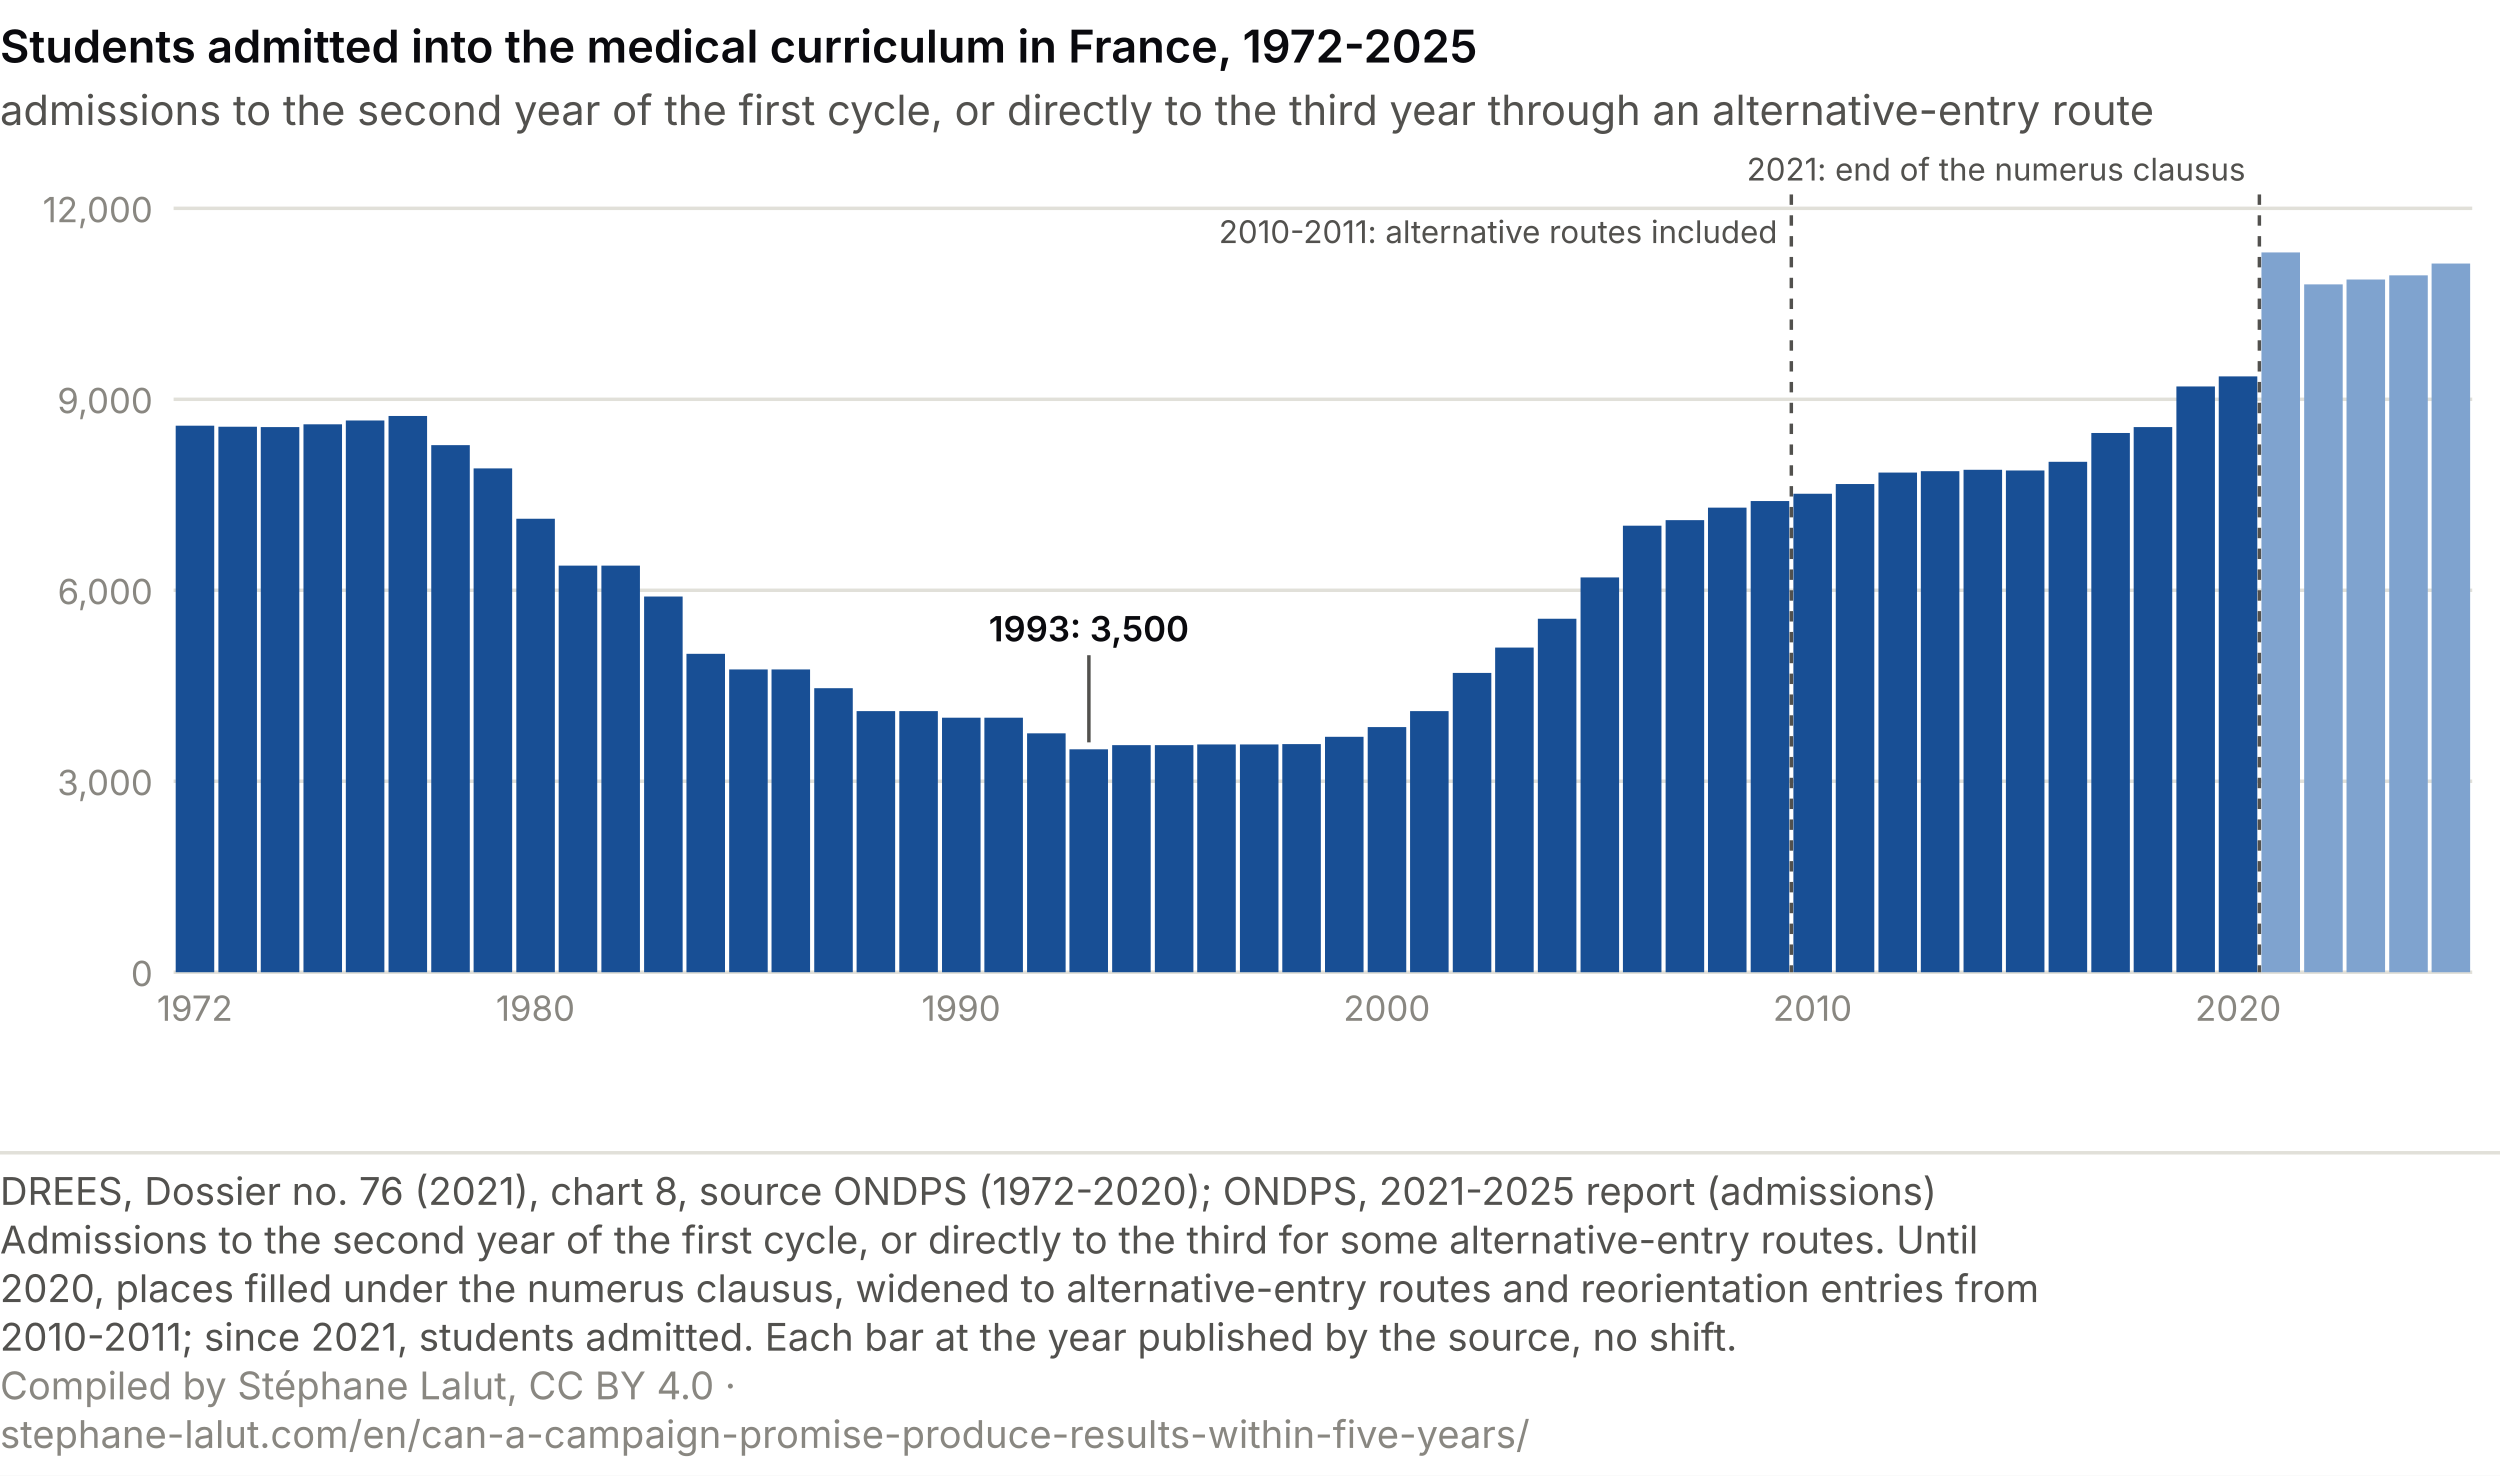
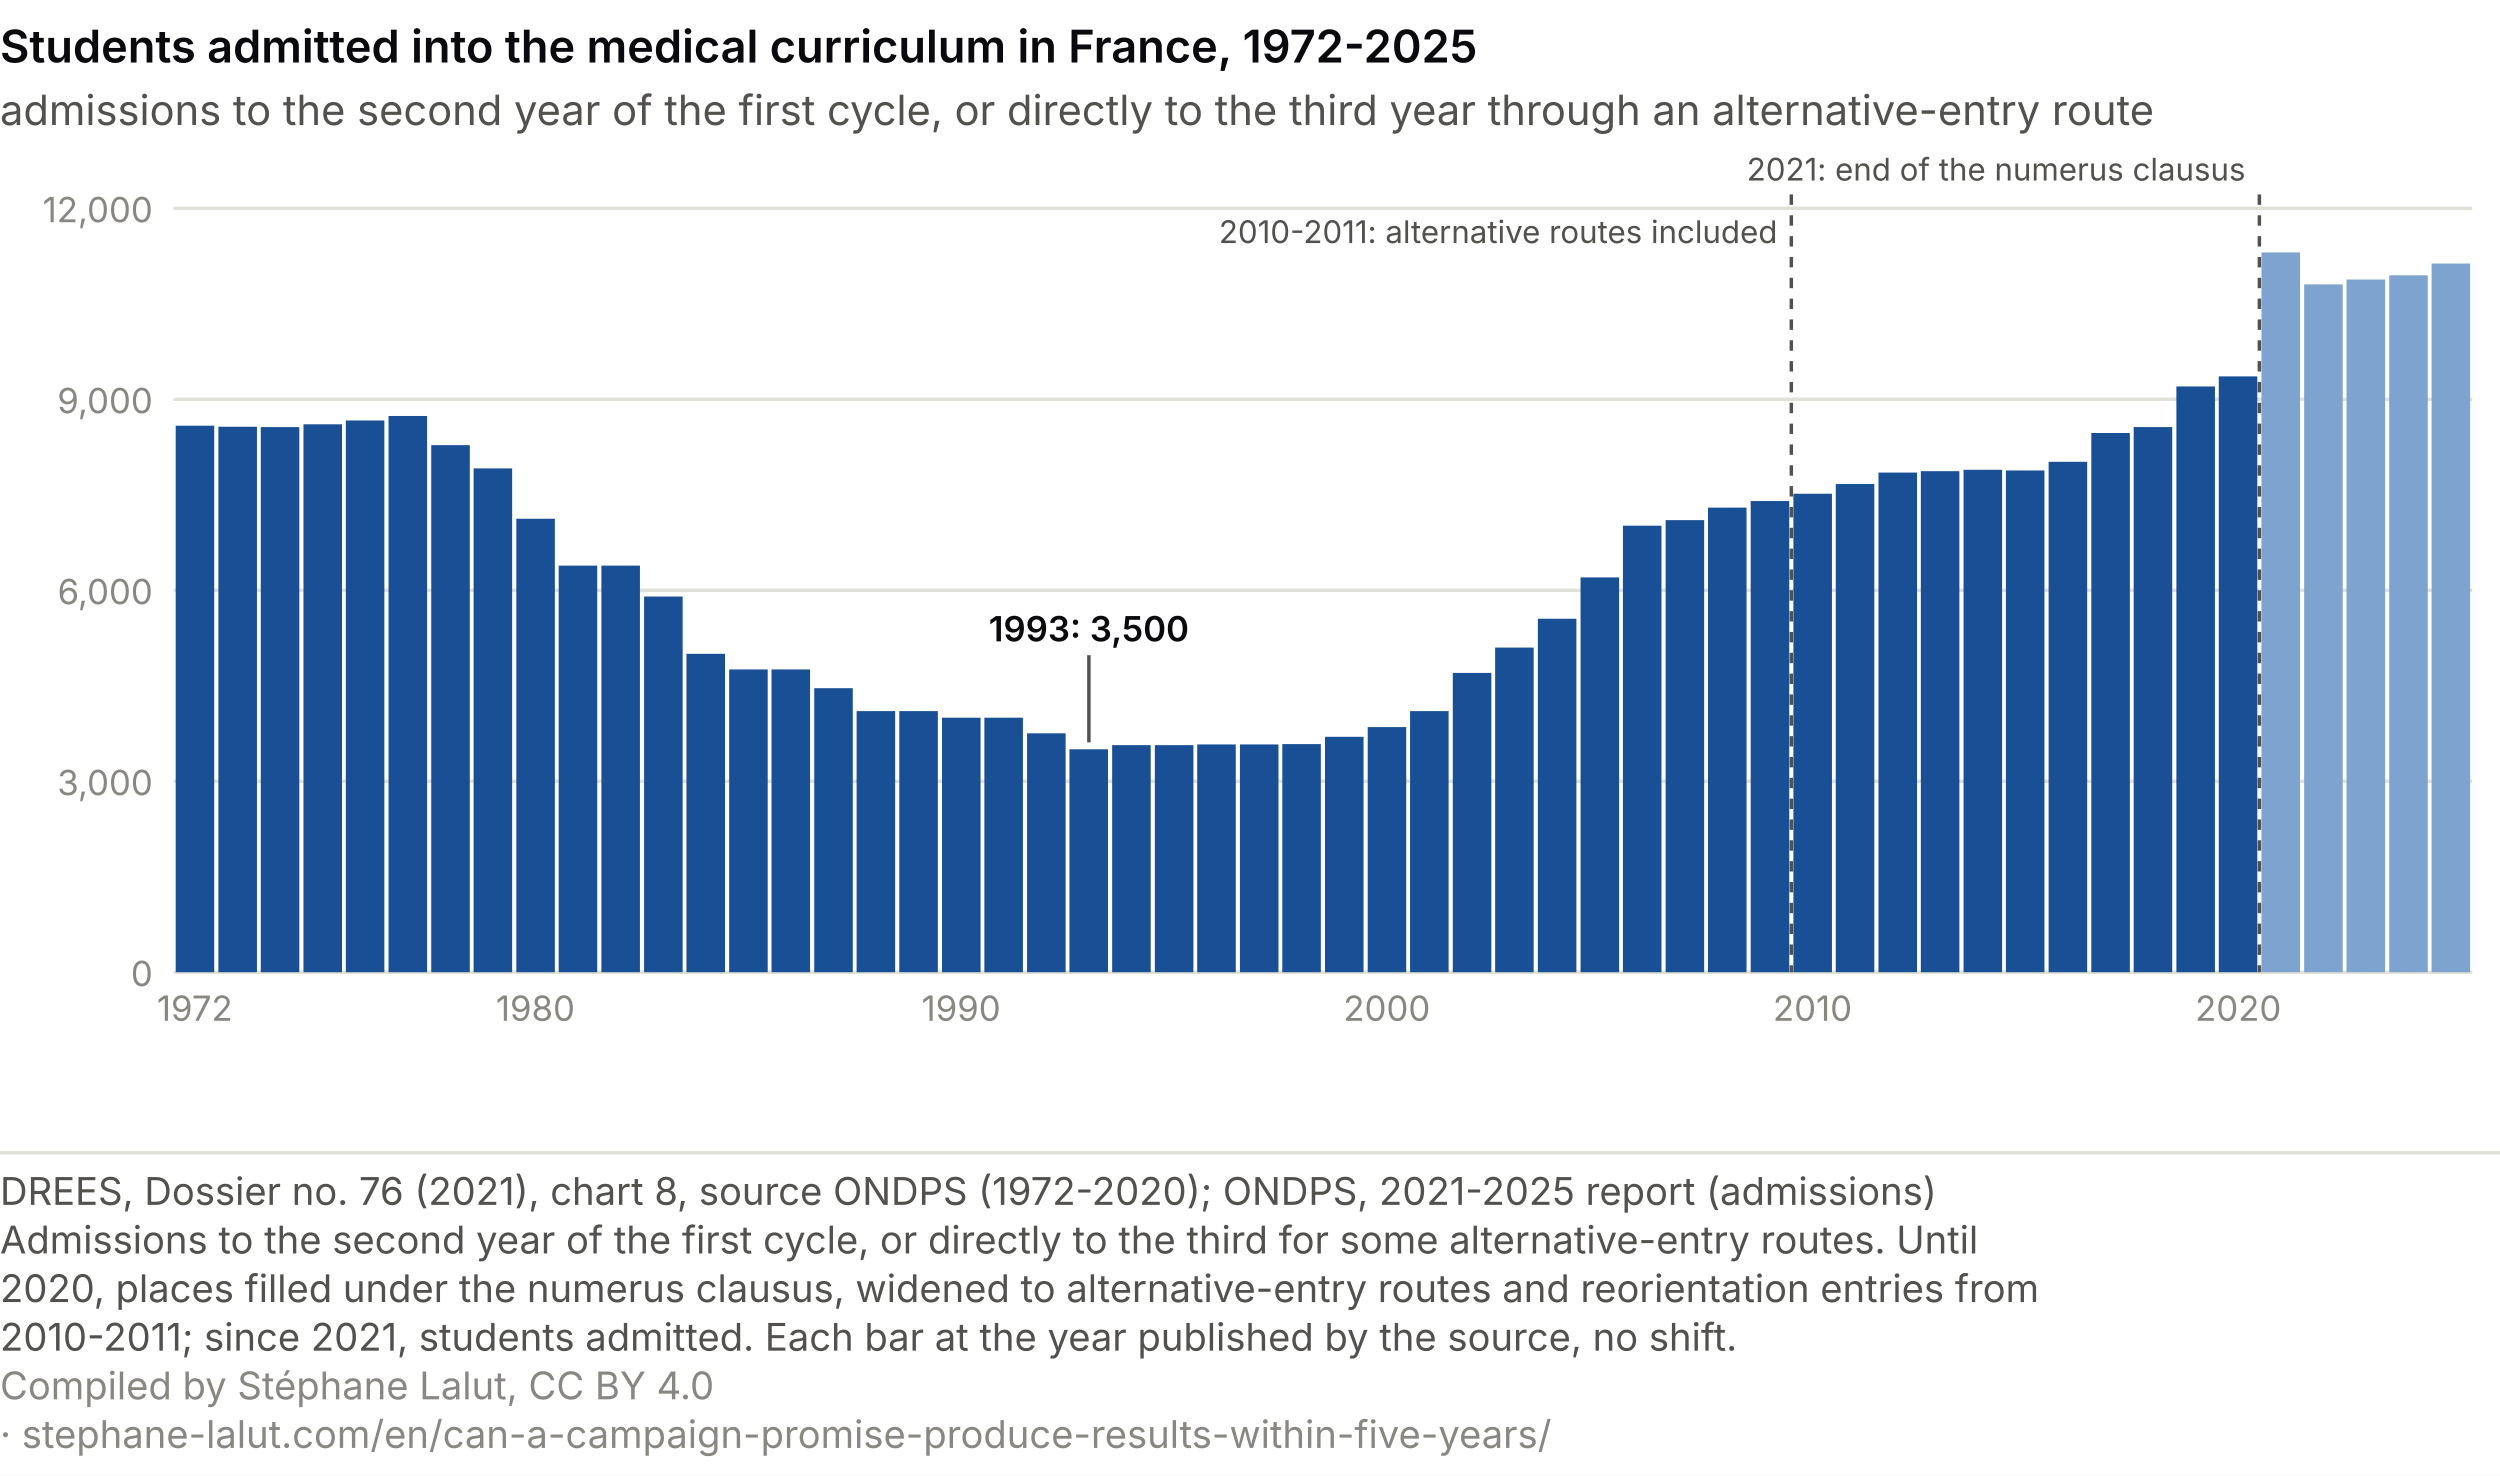
<svg xmlns="http://www.w3.org/2000/svg" viewBox="0 0 720 425" role="img" font-variant-numeric="tabular-nums" aria-labelledby="da-t da-d" font-family="system-ui, -apple-system, Segoe UI, sans-serif">
  <rect width="720" height="425" fill="#ffffff" />
  <text x="0.0" y="18.0" font-size="13" fill="#0A0A0E" text-anchor="start" font-weight="600">Students admitted into the medical curriculum in France, 1972-2025</text>
  <text x="0.0" y="36.0" font-size="12" fill="#52514e" text-anchor="start">admissions to the second year of the first cycle, or directly to the third year through an alternative-entry route</text>
  <line x1="50" y1="280.0" x2="712" y2="280.0" stroke="#e1e0d9" />
  <text x="44.0" y="284.0" font-size="10" fill="#898781" text-anchor="end">0</text>
  <line x1="50" y1="225.0" x2="712" y2="225.0" stroke="#e1e0d9" />
  <text x="44.0" y="229.0" font-size="10" fill="#898781" text-anchor="end">3,000</text>
  <line x1="50" y1="170.0" x2="712" y2="170.0" stroke="#e1e0d9" />
  <text x="44.0" y="174.0" font-size="10" fill="#898781" text-anchor="end">6,000</text>
  <line x1="50" y1="115.0" x2="712" y2="115.0" stroke="#e1e0d9" />
  <text x="44.0" y="119.0" font-size="10" fill="#898781" text-anchor="end">9,000</text>
  <line x1="50" y1="60.0" x2="712" y2="60.0" stroke="#e1e0d9" />
  <text x="44.0" y="64.0" font-size="10" fill="#898781" text-anchor="end">12,000</text>
  <rect x="50.6" y="122.6" width="11.1" height="157.4" fill="#184f95" />
  <text x="56.1" y="294.0" font-size="10" fill="#898781" text-anchor="middle">1972</text>
  <rect x="62.9" y="122.9" width="11.1" height="157.1" fill="#184f95" />
  <rect x="75.1" y="123.0" width="11.1" height="157.0" fill="#184f95" />
  <rect x="87.4" y="122.2" width="11.1" height="157.8" fill="#184f95" />
  <rect x="99.6" y="121.1" width="11.1" height="158.9" fill="#184f95" />
  <rect x="111.9" y="119.8" width="11.1" height="160.2" fill="#184f95" />
  <rect x="124.2" y="128.2" width="11.1" height="151.8" fill="#184f95" />
  <rect x="136.4" y="134.9" width="11.1" height="145.1" fill="#184f95" />
  <rect x="148.7" y="149.4" width="11.1" height="130.6" fill="#184f95" />
  <text x="154.2" y="294.0" font-size="10" fill="#898781" text-anchor="middle">1980</text>
  <rect x="160.9" y="162.9" width="11.1" height="117.1" fill="#184f95" />
  <rect x="173.2" y="162.9" width="11.1" height="117.1" fill="#184f95" />
  <rect x="185.5" y="171.8" width="11.1" height="108.2" fill="#184f95" />
  <rect x="197.7" y="188.3" width="11.1" height="91.7" fill="#184f95" />
  <rect x="210.0" y="192.8" width="11.1" height="87.2" fill="#184f95" />
  <rect x="222.2" y="192.8" width="11.1" height="87.2" fill="#184f95" />
  <rect x="234.5" y="198.2" width="11.1" height="81.8" fill="#184f95" />
  <rect x="246.7" y="204.8" width="11.1" height="75.2" fill="#184f95" />
  <rect x="259.0" y="204.8" width="11.1" height="75.2" fill="#184f95" />
  <rect x="271.3" y="206.7" width="11.1" height="73.3" fill="#184f95" />
  <text x="276.8" y="294.0" font-size="10" fill="#898781" text-anchor="middle">1990</text>
  <rect x="283.5" y="206.7" width="11.1" height="73.3" fill="#184f95" />
  <rect x="295.8" y="211.2" width="11.1" height="68.8" fill="#184f95" />
  <rect x="308.0" y="215.8" width="11.1" height="64.2" fill="#184f95" />
  <rect x="320.3" y="214.6" width="11.1" height="65.4" fill="#184f95" />
  <rect x="332.6" y="214.6" width="11.1" height="65.4" fill="#184f95" />
  <rect x="344.8" y="214.4" width="11.1" height="65.6" fill="#184f95" />
  <rect x="357.1" y="214.4" width="11.1" height="65.6" fill="#184f95" />
  <rect x="369.3" y="214.3" width="11.1" height="65.7" fill="#184f95" />
  <rect x="381.6" y="212.2" width="11.1" height="67.8" fill="#184f95" />
  <rect x="393.9" y="209.4" width="11.1" height="70.6" fill="#184f95" />
  <text x="399.4" y="294.0" font-size="10" fill="#898781" text-anchor="middle">2000</text>
  <rect x="406.1" y="204.8" width="11.1" height="75.2" fill="#184f95" />
  <rect x="418.4" y="193.8" width="11.1" height="86.2" fill="#184f95" />
  <rect x="430.6" y="186.5" width="11.1" height="93.5" fill="#184f95" />
  <rect x="442.9" y="178.2" width="11.1" height="101.8" fill="#184f95" />
  <rect x="455.2" y="166.3" width="11.1" height="113.7" fill="#184f95" />
  <rect x="467.4" y="151.4" width="11.1" height="128.6" fill="#184f95" />
  <rect x="479.7" y="149.8" width="11.1" height="130.2" fill="#184f95" />
  <rect x="491.9" y="146.2" width="11.1" height="133.8" fill="#184f95" />
  <rect x="504.2" y="144.3" width="11.1" height="135.7" fill="#184f95" />
  <rect x="516.5" y="142.2" width="11.1" height="137.8" fill="#184f95" />
  <text x="522.0" y="294.0" font-size="10" fill="#898781" text-anchor="middle">2010</text>
  <rect x="528.7" y="139.4" width="11.1" height="140.6" fill="#184f95" />
  <rect x="541.0" y="136.1" width="11.1" height="143.9" fill="#184f95" />
  <rect x="553.2" y="135.7" width="11.1" height="144.3" fill="#184f95" />
  <rect x="565.5" y="135.3" width="11.1" height="144.7" fill="#184f95" />
  <rect x="577.7" y="135.5" width="11.1" height="144.5" fill="#184f95" />
  <rect x="590.0" y="133.0" width="11.1" height="147.0" fill="#184f95" />
  <rect x="602.3" y="124.7" width="11.1" height="155.3" fill="#184f95" />
  <rect x="614.5" y="123.0" width="11.1" height="157.0" fill="#184f95" />
  <rect x="626.8" y="111.3" width="11.1" height="168.7" fill="#184f95" />
  <rect x="639.0" y="108.4" width="11.1" height="171.6" fill="#184f95" />
  <text x="644.6" y="294.0" font-size="10" fill="#898781" text-anchor="middle">2020</text>
  <rect x="651.3" y="72.7" width="11.1" height="207.3" fill="#7fa3cf" />
  <rect x="663.6" y="81.9" width="11.1" height="198.1" fill="#7fa3cf" />
  <rect x="675.8" y="80.5" width="11.1" height="199.5" fill="#7fa3cf" />
  <rect x="688.1" y="79.3" width="11.1" height="200.7" fill="#7fa3cf" />
  <rect x="700.3" y="75.9" width="11.1" height="204.1" fill="#7fa3cf" />
  <line x1="515.9" y1="56" x2="515.9" y2="280" stroke="#52514e" stroke-dasharray="3 3" />
  <text x="511.9" y="70.0" font-size="9" fill="#52514e" text-anchor="end">2010-2011: alternative routes included</text>
  <line x1="650.7" y1="56" x2="650.7" y2="280" stroke="#52514e" stroke-dasharray="3 3" />
  <text x="646.7" y="52.0" font-size="9" fill="#52514e" text-anchor="end">2021: end of the numerus clausus</text>
  <line x1="313.6" y1="188.7" x2="313.6" y2="213.8" stroke="#52514e" />
  <text x="313.6" y="184.7" font-size="10" fill="#0A0A0E" text-anchor="middle" font-weight="600">1993: 3,500</text>
  <line x1="0" y1="332.0" x2="720" y2="332.0" stroke="#e1e0d9" />
  <text class="pied-source" x="0" y="347.0" font-size="11" fill="#52514e">DREES, Dossier no. 76 (2021), chart 8, source ONDPS (1972-2020); ONDPS, 2021-2025 report (admissions)</text>
  <text class="pied-note" x="0" y="361.0" font-size="11" fill="#52514e">Admissions to the second year of the first cycle, or directly to the third for some alternative-entry routes. Until</text>
  <text class="pied-note" x="0" y="375.0" font-size="11" fill="#52514e">2020, places filled under the numerus clausus, widened to alternative-entry routes and reorientation entries from</text>
  <text class="pied-note" x="0" y="389.0" font-size="11" fill="#52514e">2010-2011; since 2021, students admitted. Each bar at the year published by the source, no shift.</text>
-   <text class="pied-licence" x="0" y="403.0" font-size="11" fill="#898781">Compiled by Stéphane Lalut, CC BY 4.0 ·</text>
-   <text class="pied-licence" x="0" y="417.0" font-size="11" fill="#898781">stephane-lalut.com/en/can-a-campaign-promise-produce-results-within-five-years/</text>
+   <text class="pied-licence" x="0" y="403.0" font-size="11" fill="#898781">Compiled by Stéphane Lalut, CC BY 4.0</text>
+   <text class="pied-licence" x="0" y="417.0" font-size="11" fill="#898781">· stephane-lalut.com/en/can-a-campaign-promise-produce-results-within-five-years/</text>
</svg>
